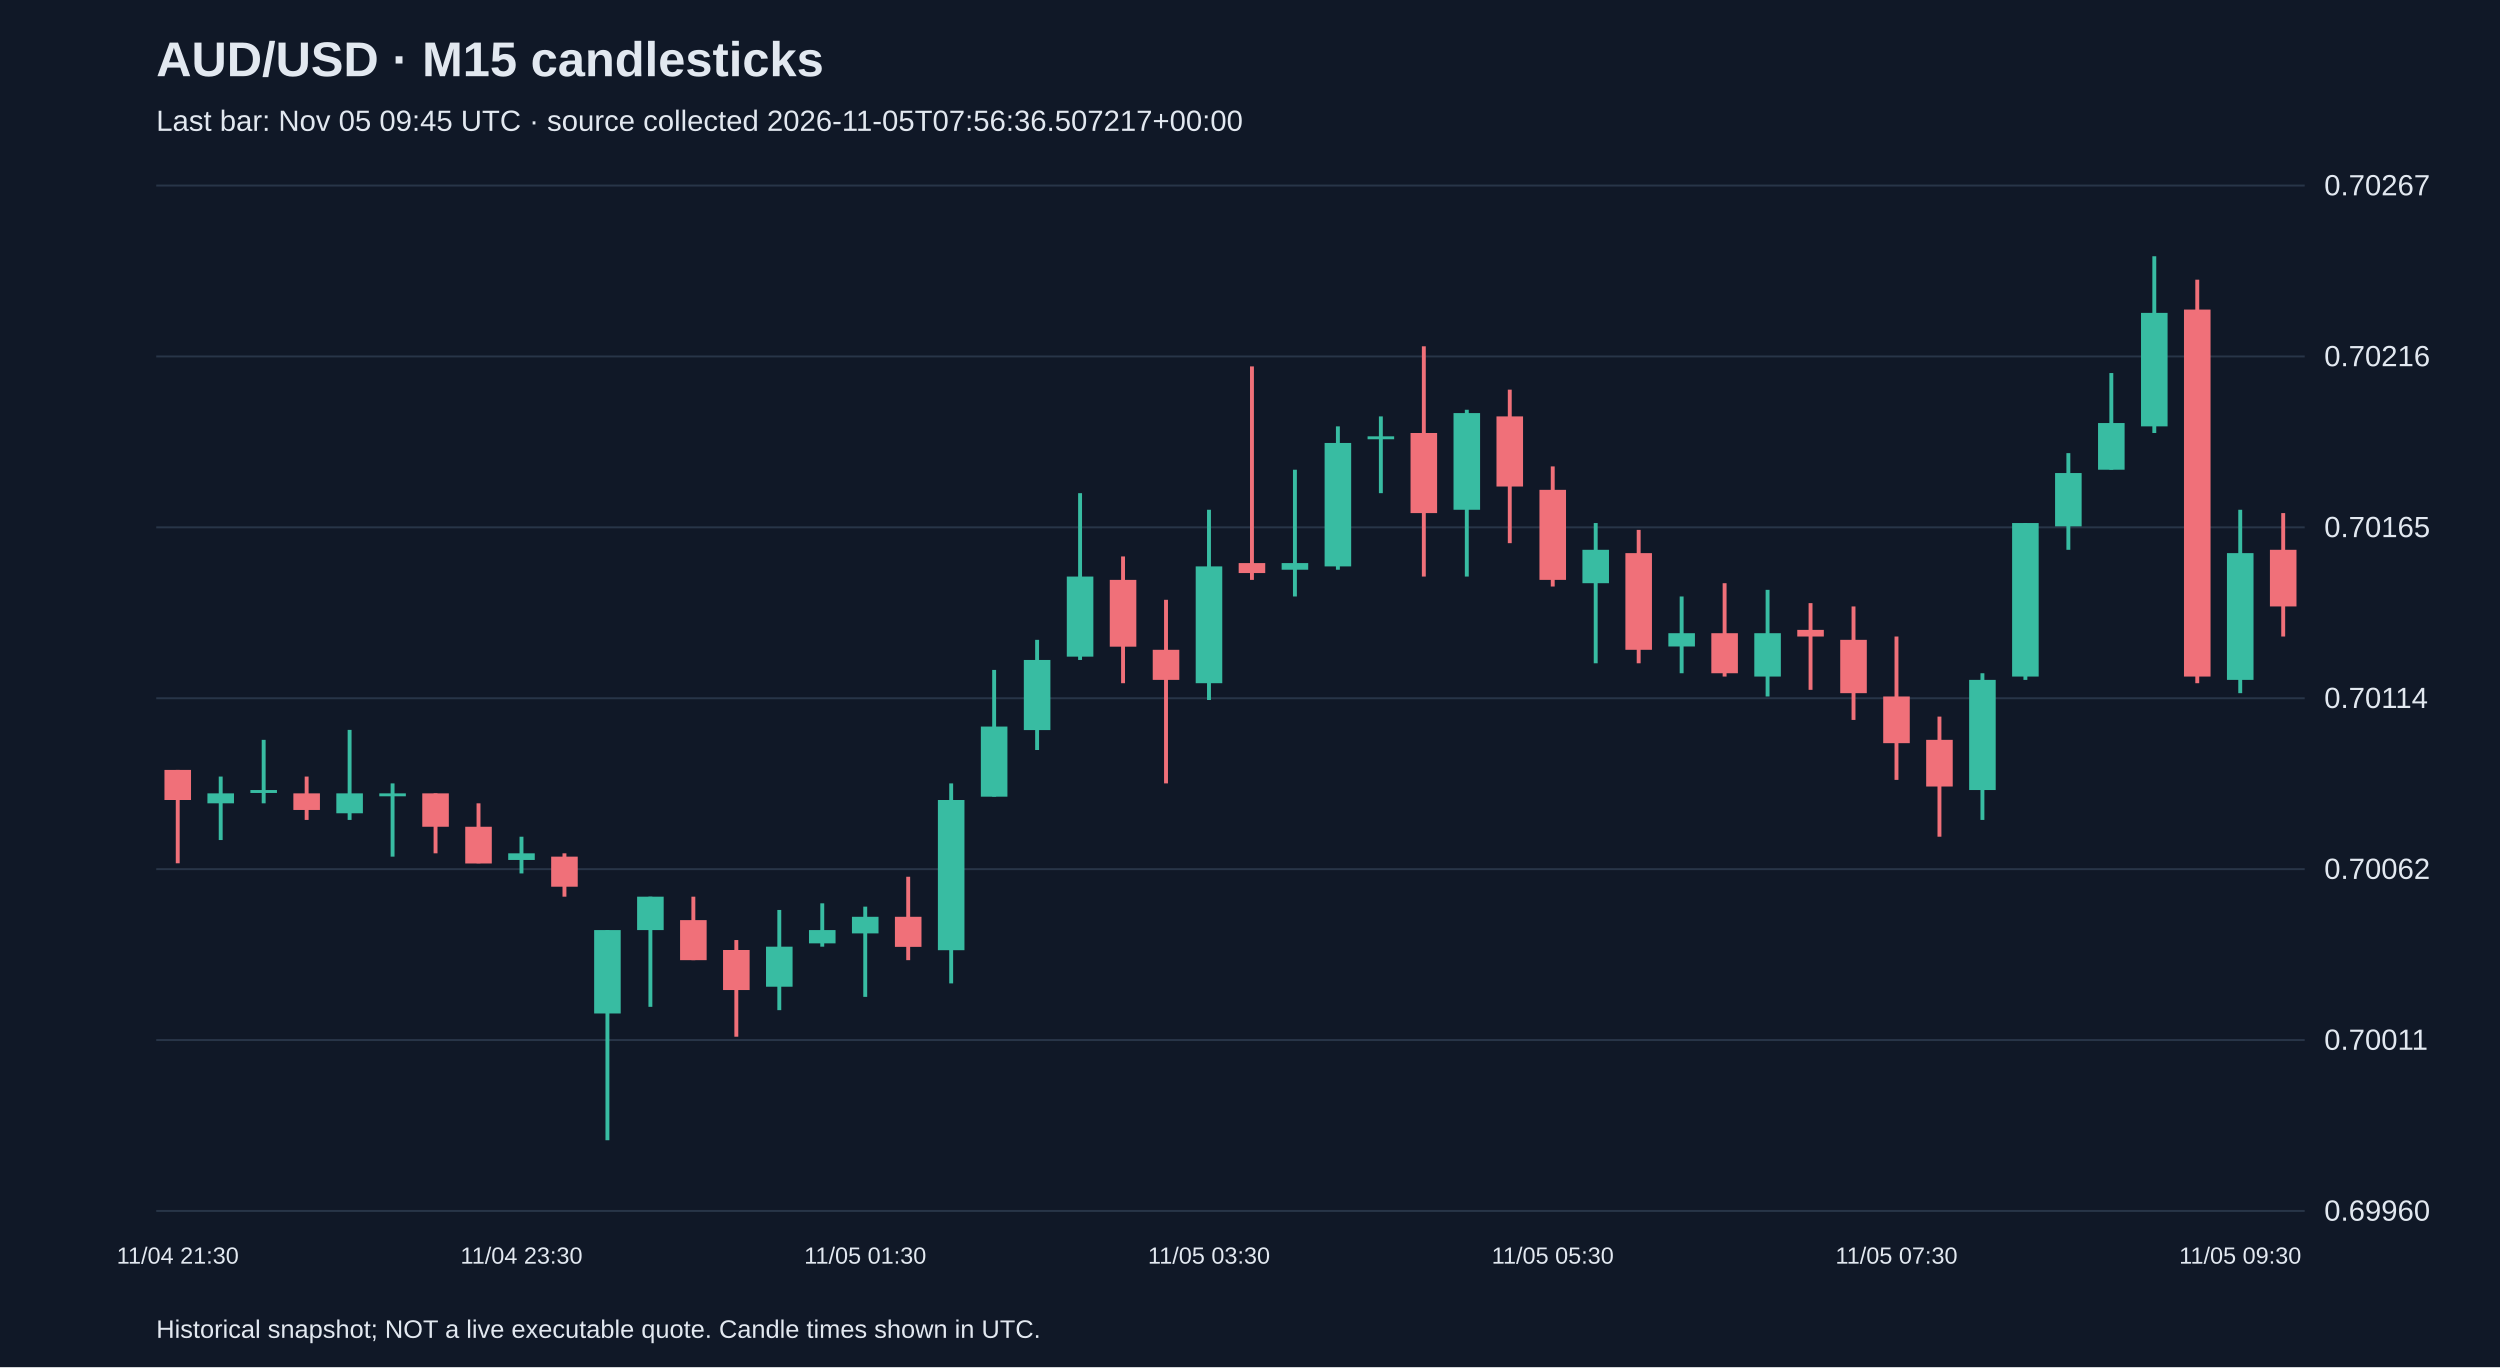
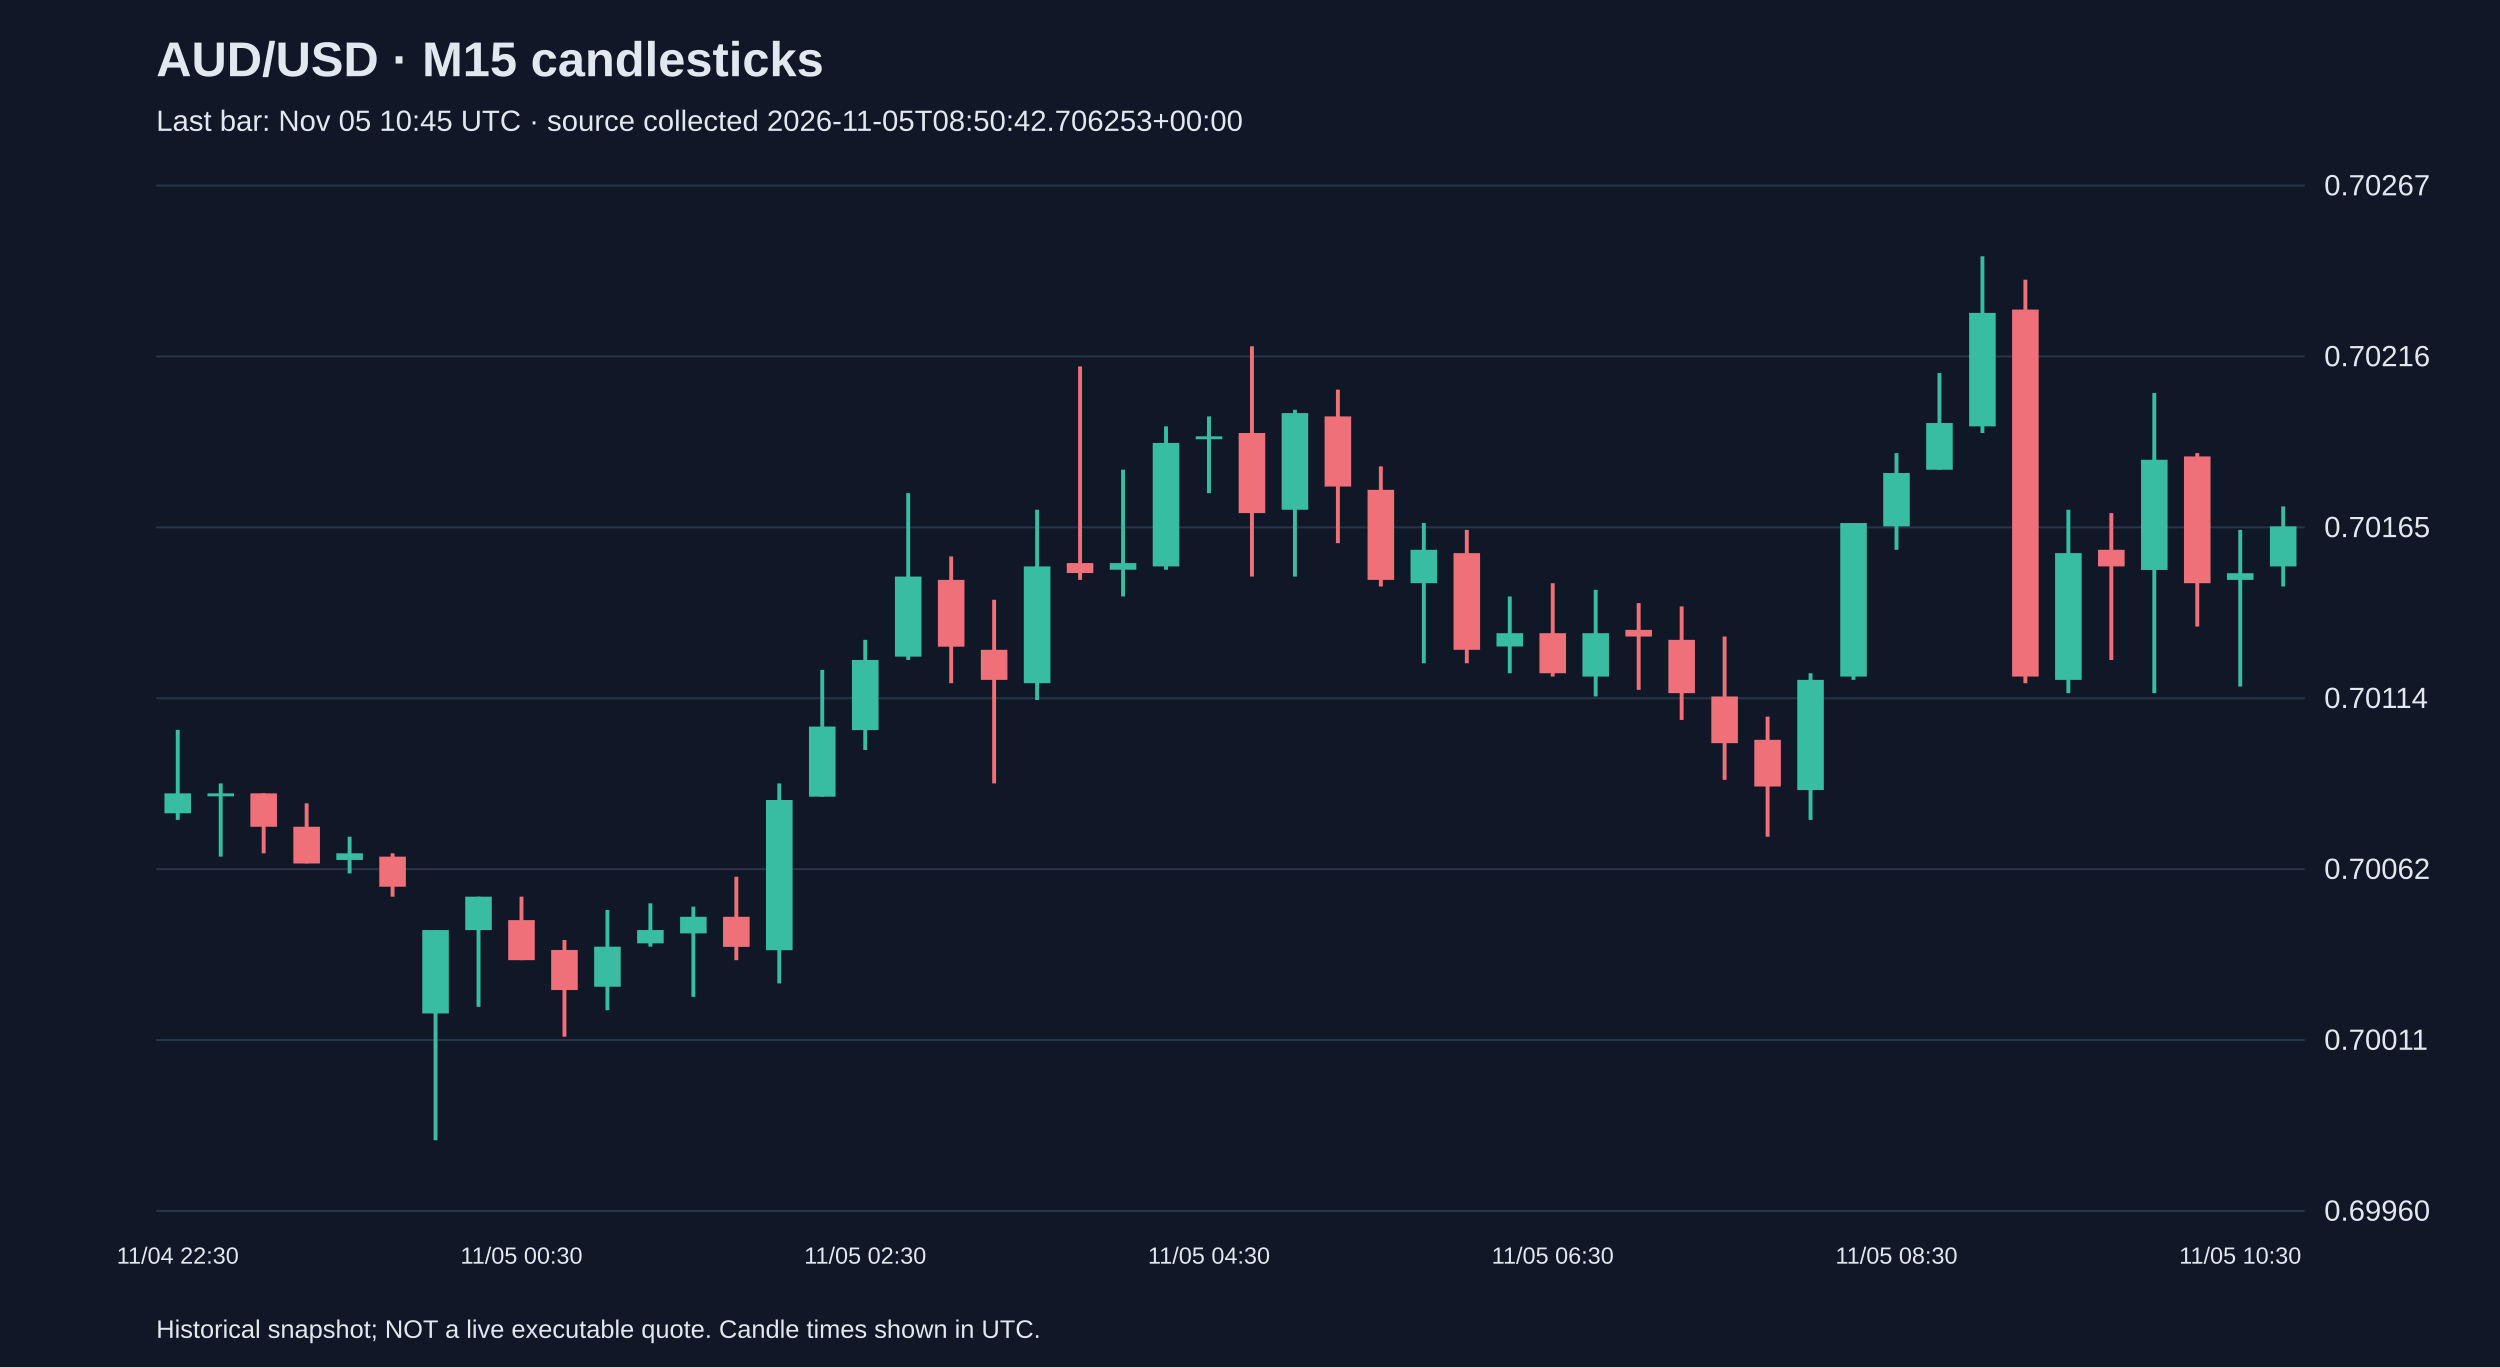
<svg xmlns="http://www.w3.org/2000/svg" viewBox="0 0 1280 700">
  <rect width="100%" height="100%" fill="#101827" />
  <style>text{font-family:Arial,sans-serif;fill:#e2e8f0}</style>
  <text x="80" y="39" font-size="25" font-weight="bold">AUD/USD · M15 candlesticks</text>
-   <text x="80" y="67" font-size="15" fill="#a6b1c5">Last bar: Nov 05 09:45 UTC · source collected 2026-11-05T07:56:36.507217+00:00</text>
+   <text x="80" y="67" font-size="15" fill="#a6b1c5">Last bar: Nov 05 10:45 UTC · source collected 2026-11-05T08:50:42.706253+00:00</text>
  <line x1="80" y1="620.0" x2="1180" y2="620.0" stroke="#283548" />
  <text x="1190" y="625.0" font-size="15">0.69960</text>
  <line x1="80" y1="532.5" x2="1180" y2="532.5" stroke="#283548" />
  <text x="1190" y="537.5" font-size="15">0.70011</text>
  <line x1="80" y1="445.0" x2="1180" y2="445.0" stroke="#283548" />
  <text x="1190" y="450.0" font-size="15">0.70062</text>
  <line x1="80" y1="357.5" x2="1180" y2="357.5" stroke="#283548" />
  <text x="1190" y="362.5" font-size="15">0.70114</text>
  <line x1="80" y1="270.0" x2="1180" y2="270.0" stroke="#283548" />
  <text x="1190" y="275.0" font-size="15">0.70165</text>
  <line x1="80" y1="182.5" x2="1180" y2="182.5" stroke="#283548" />
  <text x="1190" y="187.5" font-size="15">0.70216</text>
  <line x1="80" y1="95.0" x2="1180" y2="95.0" stroke="#283548" />
  <text x="1190" y="100.0" font-size="15">0.70267</text>
-   <line x1="91.0" y1="394.2" x2="91.0" y2="442.0" stroke="#f07079" stroke-width="2" />
-   <rect x="84.2" y="394.2" width="13.6" height="15.4" fill="#f07079" />
-   <text x="91.0" y="647" text-anchor="middle" font-size="12">11/04 21:30</text>
-   <line x1="113.0" y1="397.6" x2="113.0" y2="430.1" stroke="#38bca2" stroke-width="2" />
-   <rect x="106.2" y="406.2" width="13.6" height="5.1" fill="#38bca2" />
-   <line x1="135.0" y1="378.8" x2="135.0" y2="411.3" stroke="#38bca2" stroke-width="2" />
-   <rect x="128.2" y="404.5" width="13.6" height="1.5" fill="#38bca2" />
-   <line x1="157.0" y1="397.6" x2="157.0" y2="419.8" stroke="#f07079" stroke-width="2" />
-   <rect x="150.2" y="406.2" width="13.6" height="8.5" fill="#f07079" />
-   <line x1="179.0" y1="373.7" x2="179.0" y2="419.8" stroke="#38bca2" stroke-width="2" />
-   <rect x="172.2" y="406.2" width="13.6" height="10.2" fill="#38bca2" />
-   <line x1="201.0" y1="401.1" x2="201.0" y2="438.6" stroke="#38bca2" stroke-width="2" />
-   <rect x="194.2" y="406.2" width="13.6" height="1.5" fill="#38bca2" />
-   <line x1="223.0" y1="406.2" x2="223.0" y2="436.9" stroke="#f07079" stroke-width="2" />
-   <rect x="216.2" y="406.2" width="13.6" height="17.1" fill="#f07079" />
-   <line x1="245.0" y1="411.3" x2="245.0" y2="442.0" stroke="#f07079" stroke-width="2" />
-   <rect x="238.2" y="423.3" width="13.6" height="18.8" fill="#f07079" />
-   <line x1="267.0" y1="428.4" x2="267.0" y2="447.2" stroke="#38bca2" stroke-width="2" />
-   <rect x="260.2" y="436.9" width="13.6" height="3.4" fill="#38bca2" />
-   <text x="267.0" y="647" text-anchor="middle" font-size="12">11/04 23:30</text>
-   <line x1="289.0" y1="436.9" x2="289.0" y2="459.1" stroke="#f07079" stroke-width="2" />
-   <rect x="282.2" y="438.6" width="13.6" height="15.4" fill="#f07079" />
-   <line x1="311.0" y1="476.2" x2="311.0" y2="583.8" stroke="#38bca2" stroke-width="2" />
-   <rect x="304.2" y="476.2" width="13.6" height="42.7" fill="#38bca2" />
-   <line x1="333.0" y1="459.1" x2="333.0" y2="515.5" stroke="#38bca2" stroke-width="2" />
-   <rect x="326.2" y="459.1" width="13.6" height="17.1" fill="#38bca2" />
-   <line x1="355.0" y1="459.1" x2="355.0" y2="491.6" stroke="#f07079" stroke-width="2" />
-   <rect x="348.2" y="471.1" width="13.6" height="20.5" fill="#f07079" />
-   <line x1="377.0" y1="481.3" x2="377.0" y2="530.8" stroke="#f07079" stroke-width="2" />
-   <rect x="370.2" y="486.4" width="13.6" height="20.5" fill="#f07079" />
-   <line x1="399.0" y1="465.9" x2="399.0" y2="517.2" stroke="#38bca2" stroke-width="2" />
-   <rect x="392.2" y="484.7" width="13.6" height="20.5" fill="#38bca2" />
-   <line x1="421.0" y1="462.5" x2="421.0" y2="484.7" stroke="#38bca2" stroke-width="2" />
-   <rect x="414.2" y="476.2" width="13.6" height="6.8" fill="#38bca2" />
-   <line x1="443.0" y1="464.2" x2="443.0" y2="510.4" stroke="#38bca2" stroke-width="2" />
-   <rect x="436.2" y="469.4" width="13.6" height="8.5" fill="#38bca2" />
-   <text x="443.0" y="647" text-anchor="middle" font-size="12">11/05 01:30</text>
-   <line x1="465.0" y1="448.9" x2="465.0" y2="491.6" stroke="#f07079" stroke-width="2" />
-   <rect x="458.2" y="469.4" width="13.6" height="15.4" fill="#f07079" />
-   <line x1="487.0" y1="401.1" x2="487.0" y2="503.5" stroke="#38bca2" stroke-width="2" />
-   <rect x="480.2" y="409.6" width="13.6" height="76.9" fill="#38bca2" />
-   <line x1="509.0" y1="343.0" x2="509.0" y2="407.9" stroke="#38bca2" stroke-width="2" />
-   <rect x="502.2" y="372.0" width="13.6" height="35.9" fill="#38bca2" />
-   <line x1="531.0" y1="327.6" x2="531.0" y2="384.0" stroke="#38bca2" stroke-width="2" />
-   <rect x="524.2" y="337.9" width="13.6" height="35.9" fill="#38bca2" />
-   <line x1="553.0" y1="252.5" x2="553.0" y2="337.9" stroke="#38bca2" stroke-width="2" />
-   <rect x="546.2" y="295.2" width="13.6" height="41.0" fill="#38bca2" />
-   <line x1="575.0" y1="284.9" x2="575.0" y2="349.8" stroke="#f07079" stroke-width="2" />
-   <rect x="568.2" y="296.9" width="13.6" height="34.2" fill="#f07079" />
-   <line x1="597.0" y1="307.1" x2="597.0" y2="401.1" stroke="#f07079" stroke-width="2" />
-   <rect x="590.2" y="332.7" width="13.6" height="15.4" fill="#f07079" />
-   <line x1="619.0" y1="261.0" x2="619.0" y2="358.4" stroke="#38bca2" stroke-width="2" />
-   <rect x="612.2" y="290.0" width="13.6" height="59.8" fill="#38bca2" />
-   <text x="619.0" y="647" text-anchor="middle" font-size="12">11/05 03:30</text>
-   <line x1="641.0" y1="187.6" x2="641.0" y2="296.9" stroke="#f07079" stroke-width="2" />
-   <rect x="634.2" y="288.3" width="13.6" height="5.1" fill="#f07079" />
-   <line x1="663.0" y1="240.5" x2="663.0" y2="305.4" stroke="#38bca2" stroke-width="2" />
-   <rect x="656.2" y="288.3" width="13.6" height="3.4" fill="#38bca2" />
-   <line x1="685.0" y1="218.3" x2="685.0" y2="291.7" stroke="#38bca2" stroke-width="2" />
-   <rect x="678.2" y="226.8" width="13.6" height="63.2" fill="#38bca2" />
-   <line x1="707.0" y1="213.2" x2="707.0" y2="252.5" stroke="#38bca2" stroke-width="2" />
-   <rect x="700.2" y="223.4" width="13.6" height="1.5" fill="#38bca2" />
-   <line x1="729.0" y1="177.3" x2="729.0" y2="295.2" stroke="#f07079" stroke-width="2" />
-   <rect x="722.2" y="221.7" width="13.6" height="41.0" fill="#f07079" />
-   <line x1="751.0" y1="209.8" x2="751.0" y2="295.2" stroke="#38bca2" stroke-width="2" />
-   <rect x="744.2" y="211.5" width="13.6" height="49.5" fill="#38bca2" />
-   <line x1="773.0" y1="199.5" x2="773.0" y2="278.1" stroke="#f07079" stroke-width="2" />
-   <rect x="766.2" y="213.2" width="13.6" height="35.9" fill="#f07079" />
-   <line x1="795.0" y1="238.8" x2="795.0" y2="300.3" stroke="#f07079" stroke-width="2" />
-   <rect x="788.2" y="250.8" width="13.6" height="46.1" fill="#f07079" />
-   <text x="795.0" y="647" text-anchor="middle" font-size="12">11/05 05:30</text>
-   <line x1="817.0" y1="267.8" x2="817.0" y2="339.6" stroke="#38bca2" stroke-width="2" />
-   <rect x="810.2" y="281.5" width="13.6" height="17.1" fill="#38bca2" />
-   <line x1="839.0" y1="271.3" x2="839.0" y2="339.6" stroke="#f07079" stroke-width="2" />
-   <rect x="832.2" y="283.2" width="13.6" height="49.5" fill="#f07079" />
-   <line x1="861.0" y1="305.4" x2="861.0" y2="344.7" stroke="#38bca2" stroke-width="2" />
-   <rect x="854.2" y="324.2" width="13.6" height="6.8" fill="#38bca2" />
-   <line x1="883.0" y1="298.6" x2="883.0" y2="346.4" stroke="#f07079" stroke-width="2" />
-   <rect x="876.2" y="324.2" width="13.6" height="20.5" fill="#f07079" />
-   <line x1="905.0" y1="302.0" x2="905.0" y2="356.6" stroke="#38bca2" stroke-width="2" />
-   <rect x="898.2" y="324.2" width="13.6" height="22.2" fill="#38bca2" />
-   <line x1="927.0" y1="308.8" x2="927.0" y2="353.2" stroke="#f07079" stroke-width="2" />
-   <rect x="920.2" y="322.5" width="13.6" height="3.4" fill="#f07079" />
-   <line x1="949.0" y1="310.5" x2="949.0" y2="368.6" stroke="#f07079" stroke-width="2" />
-   <rect x="942.2" y="327.6" width="13.6" height="27.3" fill="#f07079" />
-   <line x1="971.0" y1="325.9" x2="971.0" y2="399.3" stroke="#f07079" stroke-width="2" />
-   <rect x="964.2" y="356.6" width="13.6" height="23.9" fill="#f07079" />
-   <text x="971.0" y="647" text-anchor="middle" font-size="12">11/05 07:30</text>
-   <line x1="993.0" y1="366.9" x2="993.0" y2="428.4" stroke="#f07079" stroke-width="2" />
-   <rect x="986.2" y="378.8" width="13.6" height="23.9" fill="#f07079" />
-   <line x1="1015.0" y1="344.7" x2="1015.0" y2="419.8" stroke="#38bca2" stroke-width="2" />
-   <rect x="1008.2" y="348.1" width="13.6" height="56.4" fill="#38bca2" />
-   <line x1="1037.0" y1="267.8" x2="1037.0" y2="348.1" stroke="#38bca2" stroke-width="2" />
-   <rect x="1030.2" y="267.8" width="13.6" height="78.6" fill="#38bca2" />
-   <line x1="1059.0" y1="232.0" x2="1059.0" y2="281.5" stroke="#38bca2" stroke-width="2" />
-   <rect x="1052.2" y="242.2" width="13.6" height="27.3" fill="#38bca2" />
-   <line x1="1081.0" y1="191.0" x2="1081.0" y2="240.5" stroke="#38bca2" stroke-width="2" />
-   <rect x="1074.2" y="216.6" width="13.6" height="23.9" fill="#38bca2" />
-   <line x1="1103.0" y1="131.2" x2="1103.0" y2="221.7" stroke="#38bca2" stroke-width="2" />
-   <rect x="1096.2" y="160.2" width="13.6" height="58.1" fill="#38bca2" />
-   <line x1="1125.0" y1="143.2" x2="1125.0" y2="349.8" stroke="#f07079" stroke-width="2" />
-   <rect x="1118.2" y="158.5" width="13.6" height="187.9" fill="#f07079" />
-   <line x1="1147.0" y1="261.0" x2="1147.0" y2="354.9" stroke="#38bca2" stroke-width="2" />
-   <rect x="1140.2" y="283.2" width="13.6" height="64.9" fill="#38bca2" />
-   <text x="1147.0" y="647" text-anchor="middle" font-size="12">11/05 09:30</text>
-   <line x1="1169.0" y1="262.7" x2="1169.0" y2="325.9" stroke="#f07079" stroke-width="2" />
-   <rect x="1162.2" y="281.5" width="13.6" height="29.0" fill="#f07079" />
+   <line x1="91.0" y1="373.7" x2="91.0" y2="419.8" stroke="#38bca2" stroke-width="2" />
+   <rect x="84.2" y="406.2" width="13.6" height="10.2" fill="#38bca2" />
+   <text x="91.0" y="647" text-anchor="middle" font-size="12">11/04 22:30</text>
+   <line x1="113.0" y1="401.1" x2="113.0" y2="438.6" stroke="#38bca2" stroke-width="2" />
+   <rect x="106.2" y="406.2" width="13.6" height="1.5" fill="#38bca2" />
+   <line x1="135.0" y1="406.2" x2="135.0" y2="436.9" stroke="#f07079" stroke-width="2" />
+   <rect x="128.2" y="406.2" width="13.6" height="17.1" fill="#f07079" />
+   <line x1="157.0" y1="411.3" x2="157.0" y2="442.0" stroke="#f07079" stroke-width="2" />
+   <rect x="150.2" y="423.3" width="13.6" height="18.8" fill="#f07079" />
+   <line x1="179.0" y1="428.4" x2="179.0" y2="447.2" stroke="#38bca2" stroke-width="2" />
+   <rect x="172.2" y="436.9" width="13.6" height="3.4" fill="#38bca2" />
+   <line x1="201.0" y1="436.9" x2="201.0" y2="459.1" stroke="#f07079" stroke-width="2" />
+   <rect x="194.2" y="438.6" width="13.6" height="15.4" fill="#f07079" />
+   <line x1="223.0" y1="476.2" x2="223.0" y2="583.8" stroke="#38bca2" stroke-width="2" />
+   <rect x="216.2" y="476.2" width="13.6" height="42.7" fill="#38bca2" />
+   <line x1="245.0" y1="459.1" x2="245.0" y2="515.5" stroke="#38bca2" stroke-width="2" />
+   <rect x="238.2" y="459.1" width="13.6" height="17.1" fill="#38bca2" />
+   <line x1="267.0" y1="459.1" x2="267.0" y2="491.6" stroke="#f07079" stroke-width="2" />
+   <rect x="260.2" y="471.1" width="13.6" height="20.5" fill="#f07079" />
+   <text x="267.0" y="647" text-anchor="middle" font-size="12">11/05 00:30</text>
+   <line x1="289.0" y1="481.3" x2="289.0" y2="530.8" stroke="#f07079" stroke-width="2" />
+   <rect x="282.2" y="486.4" width="13.6" height="20.5" fill="#f07079" />
+   <line x1="311.0" y1="465.9" x2="311.0" y2="517.2" stroke="#38bca2" stroke-width="2" />
+   <rect x="304.2" y="484.7" width="13.6" height="20.5" fill="#38bca2" />
+   <line x1="333.0" y1="462.5" x2="333.0" y2="484.7" stroke="#38bca2" stroke-width="2" />
+   <rect x="326.2" y="476.2" width="13.6" height="6.8" fill="#38bca2" />
+   <line x1="355.0" y1="464.2" x2="355.0" y2="510.4" stroke="#38bca2" stroke-width="2" />
+   <rect x="348.2" y="469.4" width="13.6" height="8.5" fill="#38bca2" />
+   <line x1="377.0" y1="448.9" x2="377.0" y2="491.6" stroke="#f07079" stroke-width="2" />
+   <rect x="370.2" y="469.4" width="13.6" height="15.4" fill="#f07079" />
+   <line x1="399.0" y1="401.1" x2="399.0" y2="503.5" stroke="#38bca2" stroke-width="2" />
+   <rect x="392.2" y="409.6" width="13.6" height="76.9" fill="#38bca2" />
+   <line x1="421.0" y1="343.0" x2="421.0" y2="407.9" stroke="#38bca2" stroke-width="2" />
+   <rect x="414.2" y="372.0" width="13.6" height="35.9" fill="#38bca2" />
+   <line x1="443.0" y1="327.6" x2="443.0" y2="384.0" stroke="#38bca2" stroke-width="2" />
+   <rect x="436.2" y="337.9" width="13.6" height="35.9" fill="#38bca2" />
+   <text x="443.0" y="647" text-anchor="middle" font-size="12">11/05 02:30</text>
+   <line x1="465.0" y1="252.5" x2="465.0" y2="337.9" stroke="#38bca2" stroke-width="2" />
+   <rect x="458.2" y="295.2" width="13.6" height="41.0" fill="#38bca2" />
+   <line x1="487.0" y1="284.9" x2="487.0" y2="349.8" stroke="#f07079" stroke-width="2" />
+   <rect x="480.2" y="296.9" width="13.6" height="34.2" fill="#f07079" />
+   <line x1="509.0" y1="307.1" x2="509.0" y2="401.1" stroke="#f07079" stroke-width="2" />
+   <rect x="502.2" y="332.7" width="13.6" height="15.4" fill="#f07079" />
+   <line x1="531.0" y1="261.0" x2="531.0" y2="358.4" stroke="#38bca2" stroke-width="2" />
+   <rect x="524.2" y="290.0" width="13.6" height="59.8" fill="#38bca2" />
+   <line x1="553.0" y1="187.6" x2="553.0" y2="296.9" stroke="#f07079" stroke-width="2" />
+   <rect x="546.2" y="288.3" width="13.6" height="5.1" fill="#f07079" />
+   <line x1="575.0" y1="240.5" x2="575.0" y2="305.4" stroke="#38bca2" stroke-width="2" />
+   <rect x="568.2" y="288.3" width="13.6" height="3.4" fill="#38bca2" />
+   <line x1="597.0" y1="218.3" x2="597.0" y2="291.7" stroke="#38bca2" stroke-width="2" />
+   <rect x="590.2" y="226.8" width="13.6" height="63.2" fill="#38bca2" />
+   <line x1="619.0" y1="213.2" x2="619.0" y2="252.5" stroke="#38bca2" stroke-width="2" />
+   <rect x="612.2" y="223.4" width="13.6" height="1.5" fill="#38bca2" />
+   <text x="619.0" y="647" text-anchor="middle" font-size="12">11/05 04:30</text>
+   <line x1="641.0" y1="177.3" x2="641.0" y2="295.2" stroke="#f07079" stroke-width="2" />
+   <rect x="634.2" y="221.7" width="13.6" height="41.0" fill="#f07079" />
+   <line x1="663.0" y1="209.8" x2="663.0" y2="295.2" stroke="#38bca2" stroke-width="2" />
+   <rect x="656.2" y="211.5" width="13.6" height="49.5" fill="#38bca2" />
+   <line x1="685.0" y1="199.5" x2="685.0" y2="278.1" stroke="#f07079" stroke-width="2" />
+   <rect x="678.2" y="213.2" width="13.6" height="35.9" fill="#f07079" />
+   <line x1="707.0" y1="238.8" x2="707.0" y2="300.3" stroke="#f07079" stroke-width="2" />
+   <rect x="700.2" y="250.8" width="13.6" height="46.1" fill="#f07079" />
+   <line x1="729.0" y1="267.8" x2="729.0" y2="339.6" stroke="#38bca2" stroke-width="2" />
+   <rect x="722.2" y="281.5" width="13.6" height="17.1" fill="#38bca2" />
+   <line x1="751.0" y1="271.3" x2="751.0" y2="339.6" stroke="#f07079" stroke-width="2" />
+   <rect x="744.2" y="283.2" width="13.6" height="49.5" fill="#f07079" />
+   <line x1="773.0" y1="305.4" x2="773.0" y2="344.7" stroke="#38bca2" stroke-width="2" />
+   <rect x="766.2" y="324.2" width="13.6" height="6.8" fill="#38bca2" />
+   <line x1="795.0" y1="298.6" x2="795.0" y2="346.4" stroke="#f07079" stroke-width="2" />
+   <rect x="788.2" y="324.2" width="13.6" height="20.5" fill="#f07079" />
+   <text x="795.0" y="647" text-anchor="middle" font-size="12">11/05 06:30</text>
+   <line x1="817.0" y1="302.0" x2="817.0" y2="356.6" stroke="#38bca2" stroke-width="2" />
+   <rect x="810.2" y="324.2" width="13.6" height="22.2" fill="#38bca2" />
+   <line x1="839.0" y1="308.8" x2="839.0" y2="353.2" stroke="#f07079" stroke-width="2" />
+   <rect x="832.2" y="322.5" width="13.6" height="3.4" fill="#f07079" />
+   <line x1="861.0" y1="310.5" x2="861.0" y2="368.6" stroke="#f07079" stroke-width="2" />
+   <rect x="854.2" y="327.6" width="13.6" height="27.3" fill="#f07079" />
+   <line x1="883.0" y1="325.9" x2="883.0" y2="399.3" stroke="#f07079" stroke-width="2" />
+   <rect x="876.2" y="356.6" width="13.6" height="23.9" fill="#f07079" />
+   <line x1="905.0" y1="366.9" x2="905.0" y2="428.4" stroke="#f07079" stroke-width="2" />
+   <rect x="898.2" y="378.8" width="13.6" height="23.9" fill="#f07079" />
+   <line x1="927.0" y1="344.7" x2="927.0" y2="419.8" stroke="#38bca2" stroke-width="2" />
+   <rect x="920.2" y="348.1" width="13.6" height="56.4" fill="#38bca2" />
+   <line x1="949.0" y1="267.8" x2="949.0" y2="348.1" stroke="#38bca2" stroke-width="2" />
+   <rect x="942.2" y="267.8" width="13.6" height="78.6" fill="#38bca2" />
+   <line x1="971.0" y1="232.0" x2="971.0" y2="281.5" stroke="#38bca2" stroke-width="2" />
+   <rect x="964.2" y="242.2" width="13.6" height="27.3" fill="#38bca2" />
+   <text x="971.0" y="647" text-anchor="middle" font-size="12">11/05 08:30</text>
+   <line x1="993.0" y1="191.0" x2="993.0" y2="240.5" stroke="#38bca2" stroke-width="2" />
+   <rect x="986.2" y="216.6" width="13.6" height="23.9" fill="#38bca2" />
+   <line x1="1015.0" y1="131.2" x2="1015.0" y2="221.7" stroke="#38bca2" stroke-width="2" />
+   <rect x="1008.2" y="160.2" width="13.6" height="58.1" fill="#38bca2" />
+   <line x1="1037.0" y1="143.2" x2="1037.0" y2="349.8" stroke="#f07079" stroke-width="2" />
+   <rect x="1030.2" y="158.5" width="13.6" height="187.9" fill="#f07079" />
+   <line x1="1059.0" y1="261.0" x2="1059.0" y2="354.9" stroke="#38bca2" stroke-width="2" />
+   <rect x="1052.2" y="283.2" width="13.6" height="64.9" fill="#38bca2" />
+   <line x1="1081.0" y1="262.7" x2="1081.0" y2="337.9" stroke="#f07079" stroke-width="2" />
+   <rect x="1074.2" y="281.5" width="13.6" height="8.5" fill="#f07079" />
+   <line x1="1103.0" y1="201.2" x2="1103.0" y2="354.9" stroke="#38bca2" stroke-width="2" />
+   <rect x="1096.2" y="235.4" width="13.6" height="56.4" fill="#38bca2" />
+   <line x1="1125.0" y1="232.0" x2="1125.0" y2="320.8" stroke="#f07079" stroke-width="2" />
+   <rect x="1118.2" y="233.7" width="13.6" height="64.9" fill="#f07079" />
+   <line x1="1147.0" y1="271.3" x2="1147.0" y2="351.5" stroke="#38bca2" stroke-width="2" />
+   <rect x="1140.2" y="293.5" width="13.6" height="3.4" fill="#38bca2" />
+   <text x="1147.0" y="647" text-anchor="middle" font-size="12">11/05 10:30</text>
+   <line x1="1169.0" y1="259.3" x2="1169.0" y2="300.3" stroke="#38bca2" stroke-width="2" />
+   <rect x="1162.2" y="269.5" width="13.6" height="20.5" fill="#38bca2" />
  <text x="80" y="685" font-size="13">Historical snapshot; NOT a live executable quote. Candle times shown in UTC.</text>
</svg>
